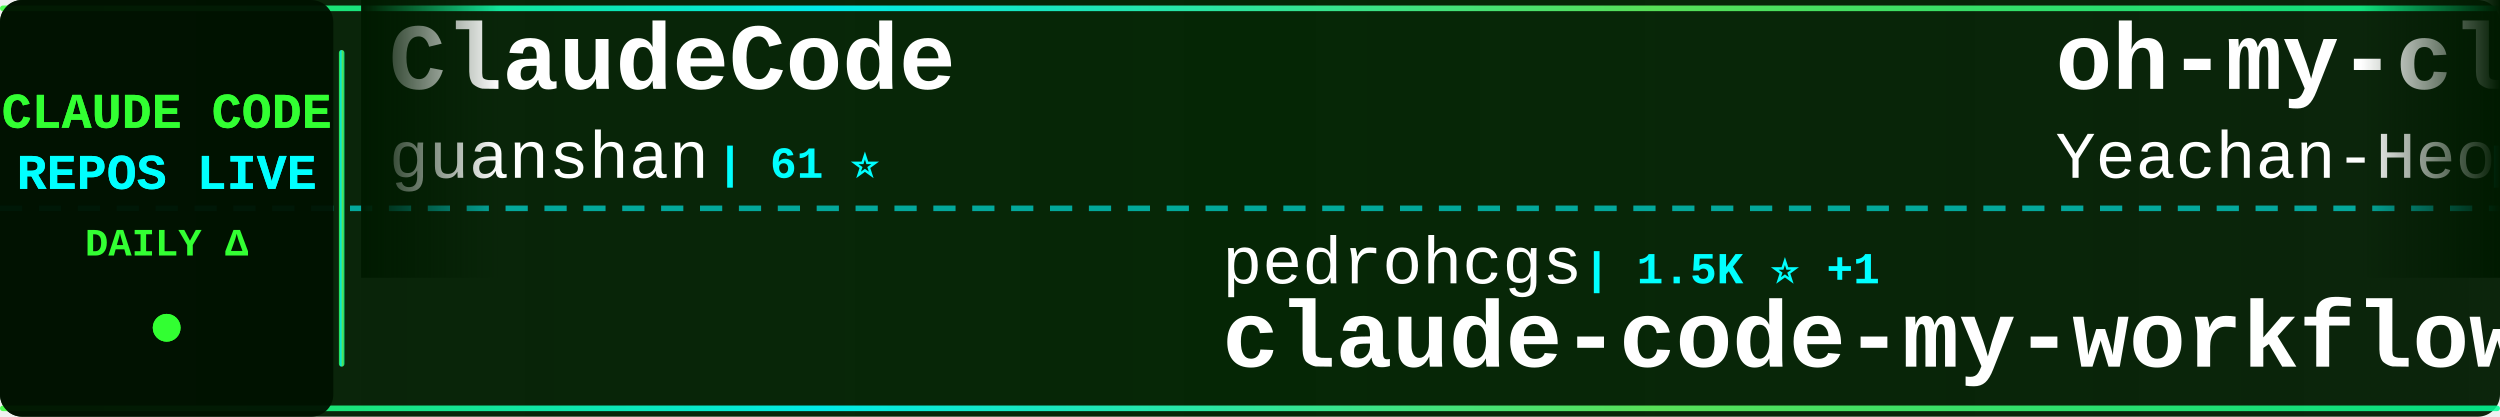
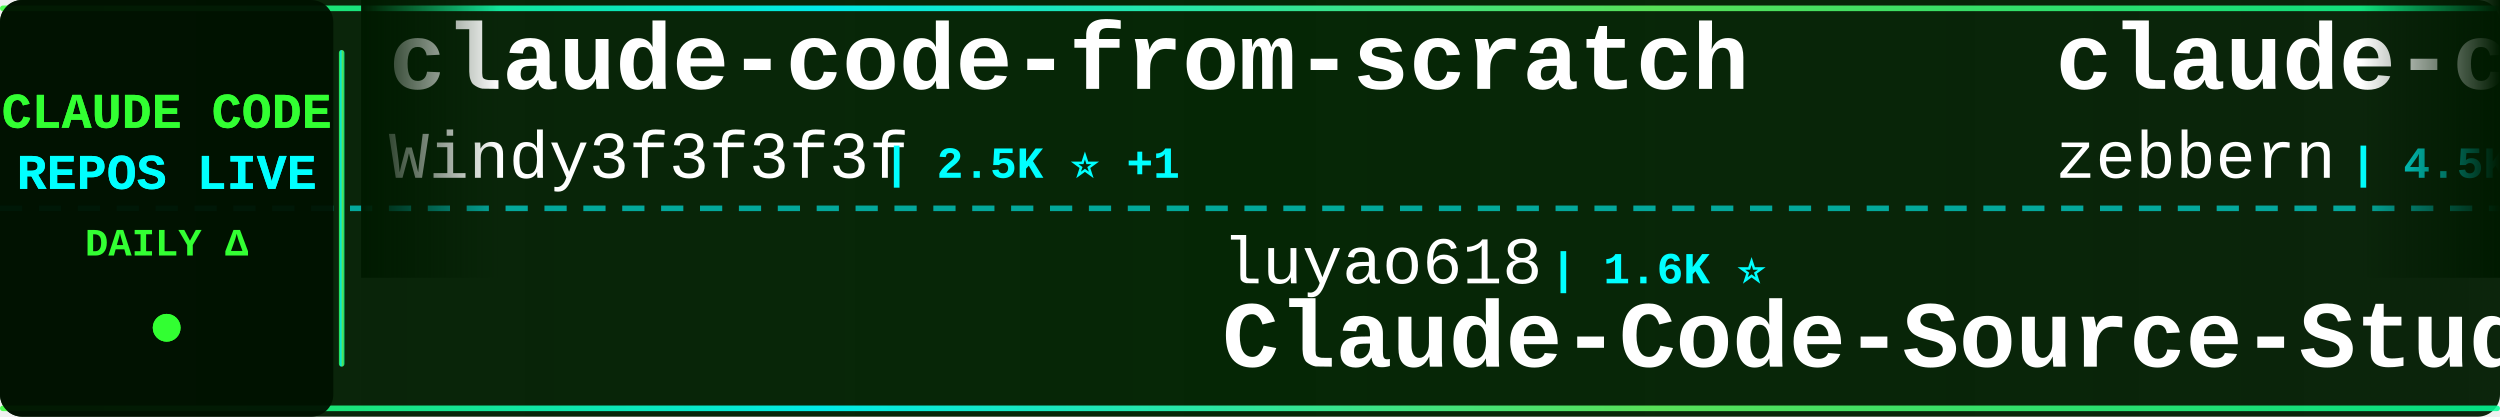
<svg xmlns="http://www.w3.org/2000/svg" width="900" height="150">
  <defs>
    <linearGradient id="tickerBg" x1="0%" y1="0%" x2="100%" y2="0%">
      <stop offset="0%" style="stop-color:#001a00;stop-opacity:0.95" />
      <stop offset="50%" style="stop-color:#002200;stop-opacity:0.98" />
      <stop offset="100%" style="stop-color:#001a00;stop-opacity:0.95" />
    </linearGradient>
    <linearGradient id="borderGrad" x1="0%" y1="0%" x2="100%" y2="0%">
      <stop offset="0%" style="stop-color:#33ff33;stop-opacity:0.85">
        <animate attributeName="stop-opacity" values="0.85;1;0.85" dur="2s" repeatCount="indefinite" />
      </stop>
      <stop offset="33%" style="stop-color:#00ffff;stop-opacity:0.9">
        <animate attributeName="stop-opacity" values="0.9;1;0.9" dur="2.2s" repeatCount="indefinite" />
      </stop>
      <stop offset="66%" style="stop-color:#66ff66;stop-opacity:0.85">
        <animate attributeName="stop-opacity" values="0.85;1;0.85" dur="1.8s" repeatCount="indefinite" />
      </stop>
      <stop offset="100%" style="stop-color:#00ff99;stop-opacity:0.85">
        <animate attributeName="stop-opacity" values="0.85;1;0.85" dur="2s" repeatCount="indefinite" />
      </stop>
    </linearGradient>
    <filter id="textGlow">
      <feGaussianBlur stdDeviation="0.1" result="coloredBlur" />
      <feMerge>
        <feMergeNode in="coloredBlur" />
        <feMergeNode in="SourceGraphic" />
      </feMerge>
    </filter>
    <filter id="metricGlow">
      <feGaussianBlur stdDeviation="0.2" result="coloredBlur" />
      <feMerge>
        <feMergeNode in="coloredBlur" />
        <feMergeNode in="SourceGraphic" />
      </feMerge>
    </filter>
    <linearGradient id="leftFade" x1="0%" y1="0%" x2="100%" y2="0%">
      <stop offset="0%" style="stop-color:#001a00;stop-opacity:1" />
      <stop offset="100%" style="stop-color:#001a00;stop-opacity:0" />
    </linearGradient>
    <linearGradient id="rightFade" x1="0%" y1="0%" x2="100%" y2="0%">
      <stop offset="0%" style="stop-color:#001a00;stop-opacity:0" />
      <stop offset="100%" style="stop-color:#001a00;stop-opacity:1" />
    </linearGradient>
  </defs>
  <rect width="900" height="150" fill="url(#tickerBg)" rx="8" />
  <rect x="0" y="2" width="900" height="2" fill="url(#borderGrad)" rx="1" />
  <rect x="0" y="146" width="900" height="2" fill="url(#borderGrad)" rx="1" />
  <line x1="0" y1="75" x2="900" y2="75" stroke="#00ffff" stroke-width="2" stroke-dasharray="8 6" opacity="0.6" />
  <rect x="0" y="0" width="120" height="150" fill="#001100" opacity="0.95" rx="8" />
  <text x="60" y="46" font-family="'Courier New', monospace" font-size="18" font-weight="bold" fill="#33ff33" text-anchor="middle" filter="url(#textGlow)">
    CLAUDE CODE
  </text>
  <text x="60" y="68" font-family="'Courier New', monospace" font-size="18" font-weight="bold" fill="#00ffff" text-anchor="middle" filter="url(#textGlow)">
    REPOS LIVE
  </text>
  <text x="60" y="92" font-family="'Courier New', monospace" font-size="14" font-weight="bold" fill="#33ff33" text-anchor="middle">
    DAILY Δ
  </text>
  <circle cx="60" cy="118" r="5" fill="#33ff33" filter="url(#metricGlow)">
    <animate attributeName="r" values="4;6;4" dur="1.5s" repeatCount="indefinite" />
    <animate attributeName="opacity" values="0.6;1;0.6" dur="1.5s" repeatCount="indefinite" />
  </circle>
  <rect x="122" y="18" width="2" height="114" fill="url(#borderGrad)" rx="1" />
  <clipPath id="tickerClip">
    <rect x="130" y="0" width="770" height="150" />
  </clipPath>
  <g clip-path="url(#tickerClip)">
    <g id="tickerItems">
      <animateTransform attributeName="transform" attributeType="XML" type="translate" from="0 0" to="-3000 0" dur="54s" repeatCount="indefinite" />
      <g transform="translate(0, 0)">
-         <text x="140" y="32" font-family="'Courier New', monospace" font-size="34" font-weight="bold" fill="#ffffff">ClaudeCode</text>
-         <text x="140" y="64" font-family="'Courier New', monospace" font-size="24" font-weight="normal" fill="#ffffff" opacity="1.0">guanshan</text>
-         <text x="258" y="64" font-family="'Courier New', monospace" font-size="16" font-weight="bold" fill="#00ffff"> | 61 ⭐</text>
+         <text x="140" y="32" font-family="'Courier New', monospace" font-size="34" font-weight="bold" fill="#ffffff">claude-code-from-scratch</text>
+         <text x="140" y="64" font-family="'Courier New', monospace" font-size="24" font-weight="normal" fill="#ffffff" opacity="1.0">Windy3f3f3f3f</text>
+         <text x="318" y="64" font-family="'Courier New', monospace" font-size="16" font-weight="bold" fill="#00ffff"> | 2.5K ⭐ +1</text>
      </g>
      <g transform="translate(300, 0)">
-         <text x="140" y="102" font-family="'Courier New', monospace" font-size="24" font-weight="normal" fill="#ffffff" opacity="1.0">pedrohcgs</text>
-         <text x="270" y="102" font-family="'Courier New', monospace" font-size="16" font-weight="bold" fill="#00ffff"> | 1.5K ⭐ +1</text>
-         <text x="140" y="132" font-family="'Courier New', monospace" font-size="34" font-weight="bold" fill="#ffffff">claude-code-my-workflow</text>
+         <text x="140" y="102" font-family="'Courier New', monospace" font-size="24" font-weight="normal" fill="#ffffff" opacity="1.0">luyao618</text>
+         <text x="258" y="102" font-family="'Courier New', monospace" font-size="16" font-weight="bold" fill="#00ffff"> | 1.6K ⭐</text>
+         <text x="140" y="132" font-family="'Courier New', monospace" font-size="34" font-weight="bold" fill="#ffffff">Claude-Code-Source-Study</text>
      </g>
      <g transform="translate(600, 0)">
-         <text x="140" y="32" font-family="'Courier New', monospace" font-size="34" font-weight="bold" fill="#ffffff">oh-my-claudecode</text>
-         <text x="140" y="64" font-family="'Courier New', monospace" font-size="24" font-weight="normal" fill="#ffffff" opacity="1.0">Yeachan-Heo</text>
-         <text x="294" y="64" font-family="'Courier New', monospace" font-size="16" font-weight="bold" fill="#00ffff"> | 38.4K ⭐ +2</text>
+         <text x="140" y="32" font-family="'Courier New', monospace" font-size="34" font-weight="bold" fill="#ffffff">claude-code-guide</text>
+         <text x="140" y="64" font-family="'Courier New', monospace" font-size="24" font-weight="normal" fill="#ffffff" opacity="1.0">zebbern</text>
+         <text x="246" y="64" font-family="'Courier New', monospace" font-size="16" font-weight="bold" fill="#00ffff"> | 4.5K ⭐ +3</text>
      </g>
      <g transform="translate(900, 0)">
-         <text x="140" y="102" font-family="'Courier New', monospace" font-size="24" font-weight="normal" fill="#ffffff" opacity="1.0">jqueryscript</text>
-         <text x="306" y="102" font-family="'Courier New', monospace" font-size="16" font-weight="bold" fill="#00ffff"> | 492 ⭐</text>
-         <text x="140" y="132" font-family="'Courier New', monospace" font-size="34" font-weight="bold" fill="#ffffff">awesome-claude-code</text>
-       </g>
-       <g transform="translate(1200, 0)">
-         <text x="140" y="32" font-family="'Courier New', monospace" font-size="34" font-weight="bold" fill="#ffffff">claude-code-transcripts</text>
-         <text x="140" y="64" font-family="'Courier New', monospace" font-size="24" font-weight="normal" fill="#ffffff" opacity="1.0">simonw</text>
-         <text x="234" y="64" font-family="'Courier New', monospace" font-size="16" font-weight="bold" fill="#00ffff"> | 1.7K ⭐</text>
-       </g>
-       <g transform="translate(1500, 0)">
-         <text x="140" y="102" font-family="'Courier New', monospace" font-size="24" font-weight="normal" fill="#ffffff" opacity="1.0">multica-ai</text>
-         <text x="282" y="102" font-family="'Courier New', monospace" font-size="16" font-weight="bold" fill="#00ffff"> | 200.7K ⭐ +20</text>
-         <text x="140" y="132" font-family="'Courier New', monospace" font-size="34" font-weight="bold" fill="#ffffff">andrej-karpathy-skills</text>
-       </g>
-       <g transform="translate(1800, 0)">
-         <text x="140" y="32" font-family="'Courier New', monospace" font-size="34" font-weight="bold" fill="#ffffff">how-claude-code-works</text>
-         <text x="140" y="64" font-family="'Courier New', monospace" font-size="24" font-weight="normal" fill="#ffffff" opacity="1.0">Windy3f3f3f3f</text>
-         <text x="318" y="64" font-family="'Courier New', monospace" font-size="16" font-weight="bold" fill="#00ffff"> | 3.4K ⭐</text>
-       </g>
-       <g transform="translate(2100, 0)">
-         <text x="140" y="102" font-family="'Courier New', monospace" font-size="24" font-weight="normal" fill="#ffffff" opacity="1.0">RichardAtCT</text>
-         <text x="294" y="102" font-family="'Courier New', monospace" font-size="16" font-weight="bold" fill="#00ffff"> | 2.8K ⭐</text>
-         <text x="140" y="132" font-family="'Courier New', monospace" font-size="34" font-weight="bold" fill="#ffffff">claude-code-telegram</text>
-       </g>
-       <g transform="translate(2400, 0)">
-         <text x="140" y="32" font-family="'Courier New', monospace" font-size="34" font-weight="bold" fill="#ffffff">claude_codex_bridge</text>
-         <text x="140" y="64" font-family="'Courier New', monospace" font-size="24" font-weight="normal" fill="#ffffff" opacity="1.0">SeemSeam</text>
-         <text x="258" y="64" font-family="'Courier New', monospace" font-size="16" font-weight="bold" fill="#00ffff"> | 3.4K ⭐</text>
-       </g>
-       <g transform="translate(2700, 0)">
        <text x="140" y="102" font-family="'Courier New', monospace" font-size="24" font-weight="normal" fill="#ffffff" opacity="1.0">hangsman</text>
        <text x="258" y="102" font-family="'Courier New', monospace" font-size="16" font-weight="bold" fill="#00ffff"> | 790 ⭐</text>
        <text x="140" y="132" font-family="'Courier New', monospace" font-size="34" font-weight="bold" fill="#ffffff">claude-code-source</text>
      </g>
+       <g transform="translate(1200, 0)">
+         <text x="140" y="32" font-family="'Courier New', monospace" font-size="34" font-weight="bold" fill="#ffffff">claude-code-security-rev...</text>
+         <text x="140" y="64" font-family="'Courier New', monospace" font-size="24" font-weight="normal" fill="#ffffff" opacity="1.0">anthropics</text>
+         <text x="282" y="64" font-family="'Courier New', monospace" font-size="16" font-weight="bold" fill="#00ffff"> | 5.8K ⭐ +3</text>
+       </g>
+       <g transform="translate(1500, 0)">
+         <text x="140" y="102" font-family="'Courier New', monospace" font-size="24" font-weight="normal" fill="#ffffff" opacity="1.0">wanshuiyin</text>
+         <text x="282" y="102" font-family="'Courier New', monospace" font-size="16" font-weight="bold" fill="#00ffff"> | 14.4K ⭐ +4</text>
+         <text x="140" y="132" font-family="'Courier New', monospace" font-size="34" font-weight="bold" fill="#ffffff">Auto-claude-code-researc...</text>
+       </g>
+       <g transform="translate(1800, 0)">
+         <text x="140" y="32" font-family="'Courier New', monospace" font-size="34" font-weight="bold" fill="#ffffff">claude-code-local</text>
+         <text x="140" y="64" font-family="'Courier New', monospace" font-size="24" font-weight="normal" fill="#ffffff" opacity="1.0">nicedreamzapp</text>
+         <text x="318" y="64" font-family="'Courier New', monospace" font-size="16" font-weight="bold" fill="#00ffff"> | 3.2K ⭐ +1</text>
+       </g>
+       <g transform="translate(2100, 0)">
+         <text x="140" y="102" font-family="'Courier New', monospace" font-size="24" font-weight="normal" fill="#ffffff" opacity="1.0">krusemediallc</text>
+         <text x="318" y="102" font-family="'Courier New', monospace" font-size="16" font-weight="bold" fill="#00ffff"> | 1.1K ⭐ +1</text>
+         <text x="140" y="132" font-family="'Courier New', monospace" font-size="34" font-weight="bold" fill="#ffffff">arcads-claude-code</text>
+       </g>
+       <g transform="translate(2400, 0)">
+         <text x="140" y="32" font-family="'Courier New', monospace" font-size="34" font-weight="bold" fill="#ffffff">Dive-into-Claude-Code</text>
+         <text x="140" y="64" font-family="'Courier New', monospace" font-size="24" font-weight="normal" fill="#ffffff" opacity="1.0">VILA-Lab</text>
+         <text x="258" y="64" font-family="'Courier New', monospace" font-size="16" font-weight="bold" fill="#00ffff"> | 2.0K ⭐</text>
+       </g>
+       <g transform="translate(2700, 0)">
+         <text x="140" y="102" font-family="'Courier New', monospace" font-size="24" font-weight="normal" fill="#ffffff" opacity="1.0">disler</text>
+         <text x="234" y="102" font-family="'Courier New', monospace" font-size="16" font-weight="bold" fill="#00ffff"> | 1.6K ⭐</text>
+         <text x="140" y="132" font-family="'Courier New', monospace" font-size="34" font-weight="bold" fill="#ffffff">pi-vs-claude-code</text>
+       </g>
      <g transform="translate(3000, 0)">
-         <text x="140" y="32" font-family="'Courier New', monospace" font-size="34" font-weight="bold" fill="#ffffff">ClaudeCode</text>
-         <text x="140" y="64" font-family="'Courier New', monospace" font-size="24" font-weight="normal" fill="#ffffff" opacity="1.0">guanshan</text>
-         <text x="258" y="64" font-family="'Courier New', monospace" font-size="16" font-weight="bold" fill="#00ffff"> | 61 ⭐</text>
+         <text x="140" y="32" font-family="'Courier New', monospace" font-size="34" font-weight="bold" fill="#ffffff">claude-code-from-scratch</text>
+         <text x="140" y="64" font-family="'Courier New', monospace" font-size="24" font-weight="normal" fill="#ffffff" opacity="1.0">Windy3f3f3f3f</text>
+         <text x="318" y="64" font-family="'Courier New', monospace" font-size="16" font-weight="bold" fill="#00ffff"> | 2.5K ⭐ +1</text>
      </g>
      <g transform="translate(3300, 0)">
-         <text x="140" y="102" font-family="'Courier New', monospace" font-size="24" font-weight="normal" fill="#ffffff" opacity="1.0">pedrohcgs</text>
-         <text x="270" y="102" font-family="'Courier New', monospace" font-size="16" font-weight="bold" fill="#00ffff"> | 1.5K ⭐ +1</text>
-         <text x="140" y="132" font-family="'Courier New', monospace" font-size="34" font-weight="bold" fill="#ffffff">claude-code-my-workflow</text>
+         <text x="140" y="102" font-family="'Courier New', monospace" font-size="24" font-weight="normal" fill="#ffffff" opacity="1.0">luyao618</text>
+         <text x="258" y="102" font-family="'Courier New', monospace" font-size="16" font-weight="bold" fill="#00ffff"> | 1.6K ⭐</text>
+         <text x="140" y="132" font-family="'Courier New', monospace" font-size="34" font-weight="bold" fill="#ffffff">Claude-Code-Source-Study</text>
      </g>
      <g transform="translate(3600, 0)">
-         <text x="140" y="32" font-family="'Courier New', monospace" font-size="34" font-weight="bold" fill="#ffffff">oh-my-claudecode</text>
-         <text x="140" y="64" font-family="'Courier New', monospace" font-size="24" font-weight="normal" fill="#ffffff" opacity="1.0">Yeachan-Heo</text>
-         <text x="294" y="64" font-family="'Courier New', monospace" font-size="16" font-weight="bold" fill="#00ffff"> | 38.4K ⭐ +2</text>
+         <text x="140" y="32" font-family="'Courier New', monospace" font-size="34" font-weight="bold" fill="#ffffff">claude-code-guide</text>
+         <text x="140" y="64" font-family="'Courier New', monospace" font-size="24" font-weight="normal" fill="#ffffff" opacity="1.0">zebbern</text>
+         <text x="246" y="64" font-family="'Courier New', monospace" font-size="16" font-weight="bold" fill="#00ffff"> | 4.5K ⭐ +3</text>
      </g>
      <g transform="translate(3900, 0)">
-         <text x="140" y="102" font-family="'Courier New', monospace" font-size="24" font-weight="normal" fill="#ffffff" opacity="1.0">jqueryscript</text>
-         <text x="306" y="102" font-family="'Courier New', monospace" font-size="16" font-weight="bold" fill="#00ffff"> | 492 ⭐</text>
-         <text x="140" y="132" font-family="'Courier New', monospace" font-size="34" font-weight="bold" fill="#ffffff">awesome-claude-code</text>
+         <text x="140" y="102" font-family="'Courier New', monospace" font-size="24" font-weight="normal" fill="#ffffff" opacity="1.0">hangsman</text>
+         <text x="258" y="102" font-family="'Courier New', monospace" font-size="16" font-weight="bold" fill="#00ffff"> | 790 ⭐</text>
+         <text x="140" y="132" font-family="'Courier New', monospace" font-size="34" font-weight="bold" fill="#ffffff">claude-code-source</text>
      </g>
    </g>
  </g>
  <rect x="130" y="0" width="50" height="100" fill="url(#leftFade)" />
  <rect x="850" y="0" width="50" height="100" fill="url(#rightFade)" />
</svg>
